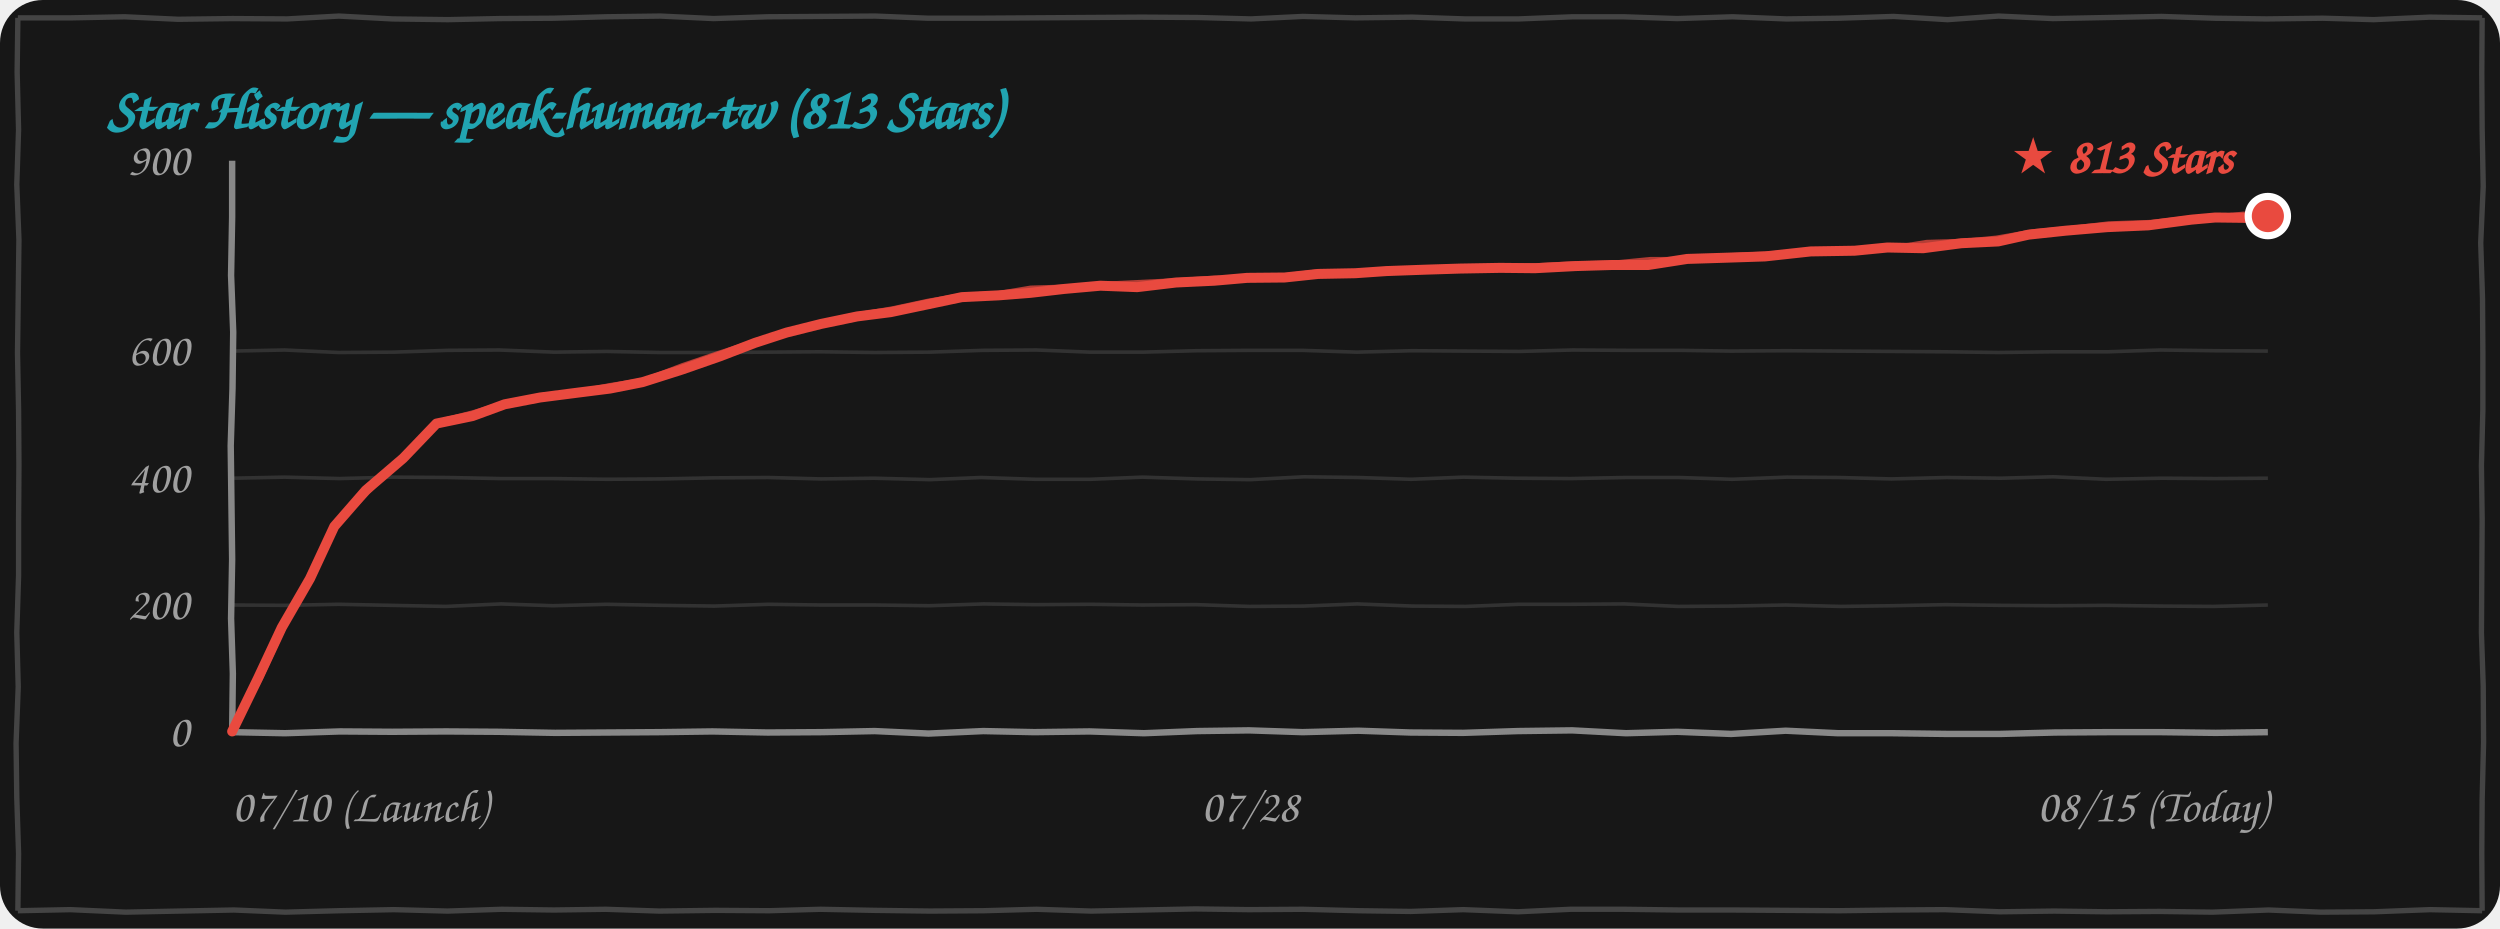
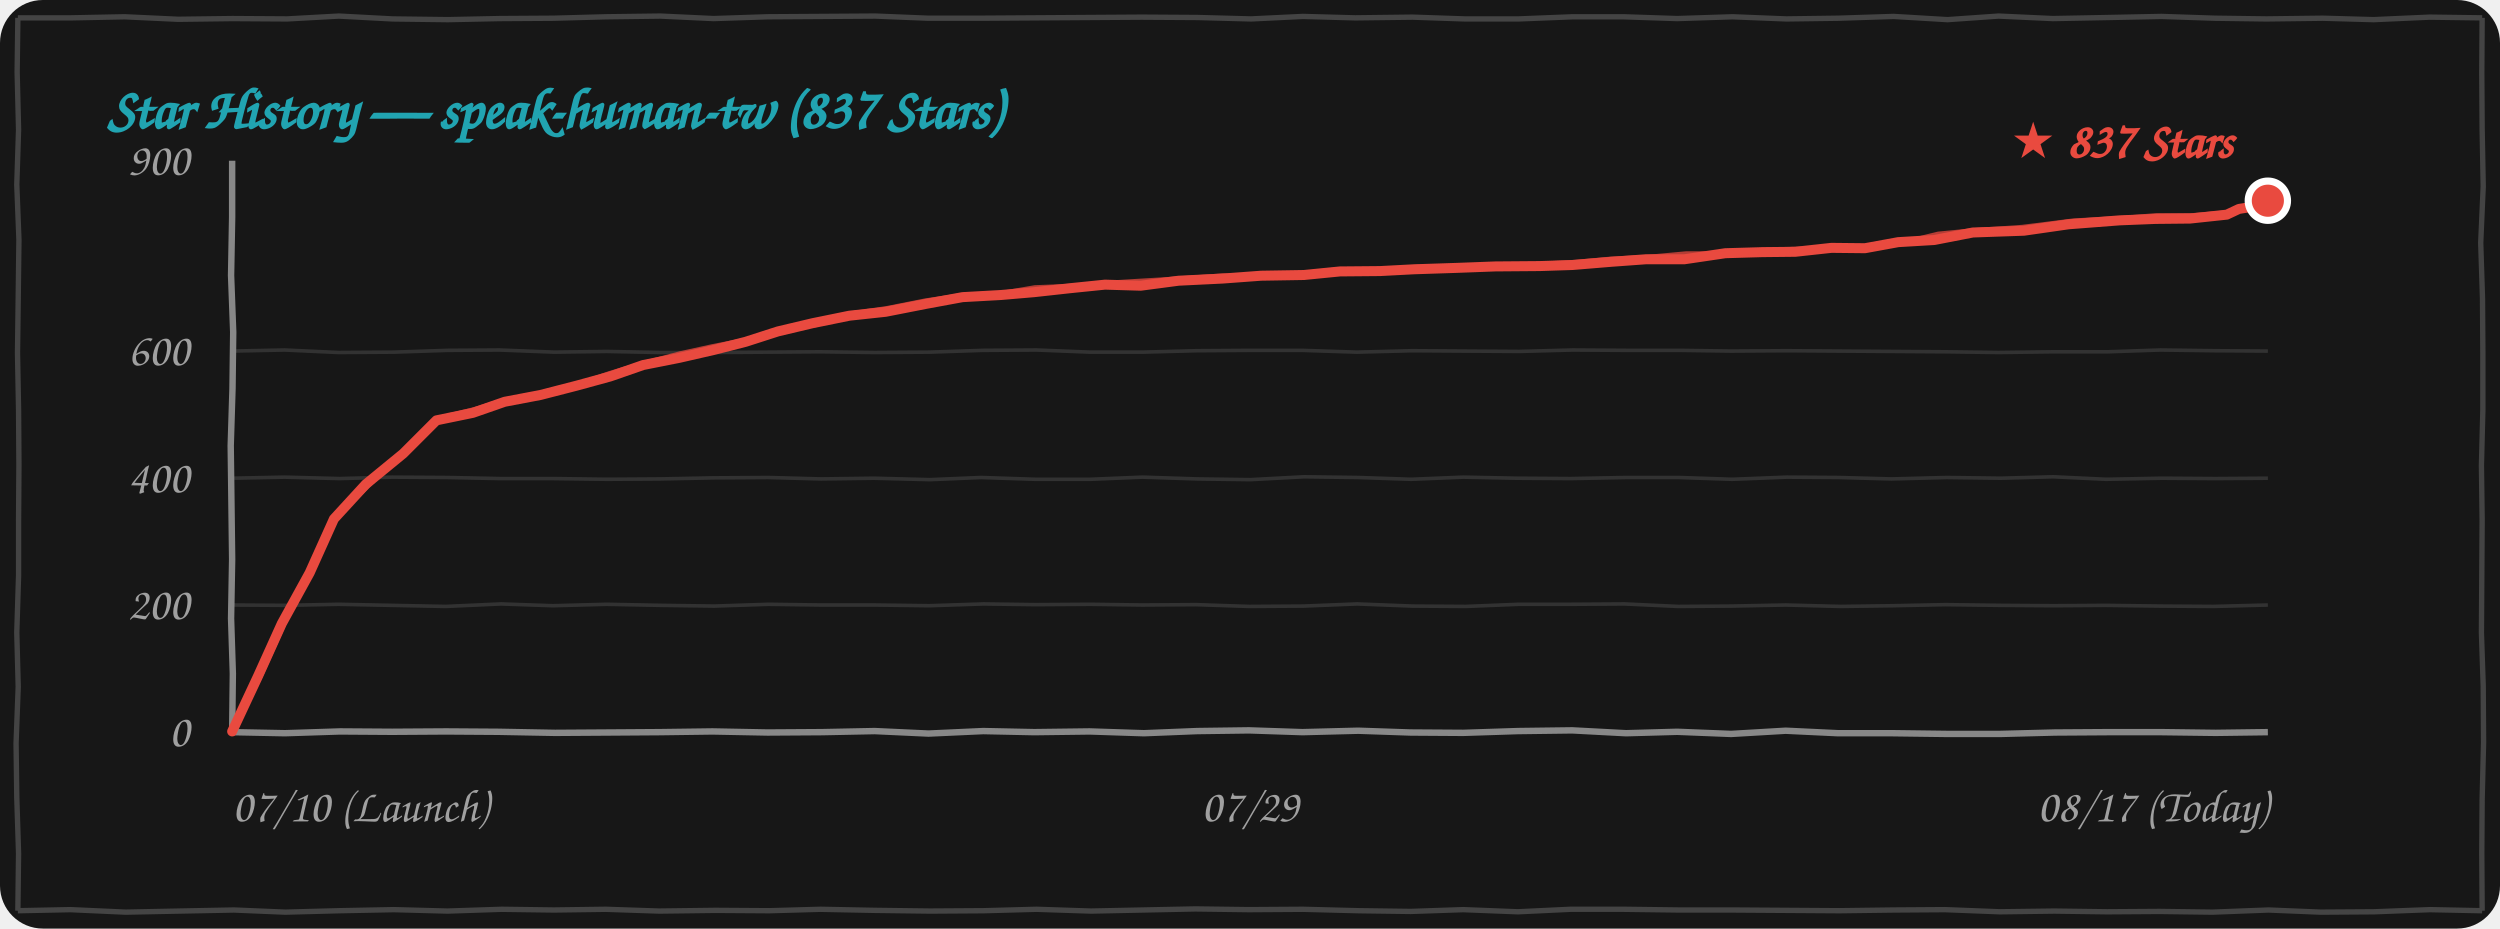
<svg xmlns="http://www.w3.org/2000/svg" width="100%" height="260" viewBox="0 0 700 260" fill="none">
  <style>
    .bg { fill: #171717; }
    .border-line { stroke: #444444; stroke-width: 1.5; fill: none; }
    .grid-line { stroke: rgba(255, 255, 255, 0.12); stroke-width: 1; fill: none; }
    .axis-line { stroke: #888888; stroke-width: 1.8; fill: none; }
    .text-font { font-family: "Comic Sans MS", "Chalkboard SE", "Comic Neue", "Caveat", cursive, sans-serif; }
    .text-muted { fill: #A0A0A0; font-size: 13px; }
    .text-title { fill: #21A4B1; font-size: 16px; font-weight: bold; }
    .text-tag { fill: #E94A3F; font-size: 14px; font-weight: bold; }
    .curve-main { stroke: #E94A3F; stroke-width: 2.8; fill: none; stroke-linecap: round; stroke-linejoin: round; }
    .curve-sub { stroke: #E94A3F; stroke-width: 1.5; opacity: 0.75; fill: none; stroke-linecap: round; stroke-linejoin: round; }

    @media (prefers-color-scheme: light) {
      .bg { fill: #FDFDFD; }
      .border-line { stroke: #222222; }
      .grid-line { stroke: rgba(0, 0, 0, 0.1); }
      .axis-line { stroke: #333333; }
      .text-muted { fill: #555555; }
    }
  </style>
  <rect width="700" height="260" rx="12" class="bg" />
  <path d="M 5.0,5.0 L 19.9,5.0 L 34.9,4.7 L 49.9,5.4 L 65.1,5.2 L 80.4,5.3 L 94.9,4.5 L 109.9,5.3 L 125.4,5.5 L 139.9,5.2 L 155.0,5.1 L 169.7,4.7 L 184.9,4.5 L 199.8,5.2 L 214.9,4.7 L 230.0,4.6 L 245.1,4.5 L 259.9,5.1 L 274.5,5.1 L 289.6,5.0 L 304.6,4.9 L 319.7,4.8 L 335.3,4.9 L 350.3,5.3 L 364.8,4.6 L 379.5,5.0 L 395.5,4.8 L 410.2,5.3 L 425.2,5.3 L 440.4,4.7 L 454.5,4.7 L 469.6,5.2 L 485.1,4.7 L 500.2,5.3 L 514.7,5.1 L 530.2,4.6 L 545.3,5.5 L 559.6,4.5 L 574.8,5.2 L 590.5,4.9 L 605.2,4.6 L 620.2,5.1 L 634.6,5.3 L 650.4,5.1 L 664.6,5.5 L 680.3,4.8 L 695.0,5.0 M 695.0,5.0 L 694.9,20.5 L 695.0,36.1 L 695.3,52.2 L 694.6,68.0 L 695.1,83.5 L 695.2,98.7 L 695.2,114.8 L 694.8,130.3 L 695.0,145.6 L 694.9,161.5 L 694.8,177.2 L 695.3,192.1 L 695.4,207.9 L 695.0,223.9 L 694.9,238.9 L 695.0,255.0 M 695.0,255.0 L 680.4,254.7 L 664.7,255.3 L 649.8,255.4 L 635.2,254.8 L 619.5,255.4 L 604.6,255.2 L 590.0,255.3 L 575.2,255.1 L 560.0,255.3 L 544.6,254.7 L 530.2,254.8 L 515.1,255.0 L 500.0,254.9 L 485.2,254.8 L 470.2,254.8 L 454.8,254.6 L 439.7,254.6 L 425.0,255.3 L 409.7,254.7 L 395.0,255.2 L 380.5,255.0 L 364.8,254.6 L 349.7,254.7 L 334.7,254.5 L 320.0,254.8 L 305.5,255.1 L 290.2,254.6 L 275.4,255.0 L 260.4,255.1 L 245.0,254.9 L 229.7,254.6 L 215.4,255.0 L 200.3,254.9 L 184.6,255.1 L 169.6,254.6 L 155.1,254.8 L 140.5,254.6 L 125.3,255.1 L 110.3,254.7 L 95.0,255.0 L 79.9,255.4 L 65.5,254.8 L 50.1,255.1 L 35.2,255.4 L 19.7,254.7 L 5.0,255.0 M 5.0,255.0 L 5.2,239.0 L 4.7,223.3 L 4.5,208.1 L 5.1,192.3 L 4.7,177.1 L 5.2,161.2 L 5.2,146.0 L 5.3,130.1 L 5.2,114.8 L 4.9,98.8 L 5.1,83.5 L 5.3,67.1 L 4.7,51.7 L 5.2,36.3 L 4.8,20.2 L 5.0,5.0" class="border-line" />
-   <text x="30" y="36" class="text-font text-title">Star History — speak-human-tw (813 Stars)</text>
+   <text x="30" y="36" class="text-font text-title">Star History — speak-human-tw (837 Stars)</text>
  <path d="M 65.0,169.4 L 79.9,169.5 L 94.8,169.2 L 109.7,169.5 L 124.8,169.8 L 140.3,169.1 L 154.8,169.6 L 169.8,169.2 L 185.3,169.5 L 200.0,169.7 L 215.2,169.2 L 229.7,169.4 L 244.9,169.4 L 260.2,169.6 L 275.4,169.1 L 289.9,169.3 L 305.3,169.2 L 319.8,169.4 L 334.9,169.3 L 349.8,169.8 L 365.0,169.7 L 380.0,169.1 L 395.4,169.7 L 410.4,169.8 L 425.3,169.2 L 440.0,169.2 L 454.9,169.1 L 469.9,169.8 L 484.8,169.7 L 500.0,169.4 L 515.4,169.8 L 530.0,169.6 L 544.7,169.3 L 560.4,169.5 L 575.0,169.6 L 589.6,169.5 L 605.0,169.7 L 619.7,169.8 L 635.0,169.4" class="grid-line" />
  <path d="M 65.0,133.9 L 79.7,133.6 L 95.1,134.0 L 109.8,133.6 L 125.3,133.7 L 140.1,134.0 L 154.9,134.0 L 170.0,134.2 L 184.8,134.1 L 199.8,133.8 L 215.1,133.7 L 229.9,134.1 L 244.7,133.9 L 260.4,134.3 L 274.7,133.7 L 289.8,134.2 L 305.3,134.2 L 319.9,133.6 L 335.3,134.1 L 350.1,134.3 L 365.1,133.5 L 380.3,133.7 L 395.1,134.2 L 409.7,133.6 L 424.7,133.9 L 439.8,134.0 L 455.2,133.7 L 470.1,133.7 L 485.0,134.2 L 500.3,133.6 L 514.9,133.7 L 529.6,134.1 L 545.1,133.7 L 560.2,133.9 L 574.9,133.5 L 589.7,134.2 L 605.3,133.9 L 620.3,134.0 L 635.0,133.9" class="grid-line" />
  <path d="M 65.0,98.3 L 79.7,98.0 L 94.8,98.7 L 110.2,98.6 L 125.3,98.1 L 139.8,98.0 L 155.2,98.6 L 169.9,98.4 L 184.7,98.7 L 200.3,98.7 L 215.2,98.6 L 229.6,98.5 L 244.9,98.7 L 260.2,98.6 L 275.2,98.1 L 290.2,98.0 L 305.3,98.6 L 319.8,98.6 L 335.0,98.2 L 350.2,98.1 L 364.6,98.1 L 379.9,98.6 L 395.4,98.2 L 410.1,98.3 L 425.4,98.4 L 440.4,98.0 L 455.4,98.1 L 470.4,98.1 L 484.7,98.3 L 500.2,98.2 L 515.1,98.3 L 529.9,98.4 L 544.8,98.5 L 559.6,98.7 L 575.0,98.5 L 590.2,98.5 L 604.9,98.0 L 620.1,98.2 L 635.0,98.3" class="grid-line" />
  <path d="M 65.0,205.0 L 79.8,205.3 L 95.2,204.8 L 109.8,204.9 L 124.9,204.8 L 139.6,204.9 L 155.4,205.2 L 170.4,205.1 L 184.8,205.0 L 199.5,204.8 L 214.9,205.1 L 230.2,205.0 L 244.9,204.7 L 260.0,205.4 L 275.3,204.7 L 289.6,205.0 L 305.1,204.8 L 320.3,205.3 L 335.2,204.7 L 349.7,204.5 L 364.7,205.0 L 380.3,204.6 L 394.9,205.1 L 409.7,205.2 L 425.0,204.7 L 440.2,204.5 L 455.3,205.3 L 469.6,204.9 L 484.7,205.5 L 500.0,204.6 L 514.7,205.3 L 530.0,205.3 L 545.2,205.5 L 560.1,205.5 L 575.4,205.1 L 590.2,205.0 L 605.3,205.0 L 620.4,205.2 L 635.0,205.0" class="axis-line" />
  <path d="M 65.0,45.0 L 65.0,60.8 L 64.7,77.1 L 65.3,93.0 L 65.1,108.8 L 64.6,124.8 L 64.8,140.8 L 65.0,156.6 L 64.7,173.2 L 65.2,188.6 L 65.0,205.0" class="axis-line" />
  <text x="53" y="209.0" class="text-font text-muted" text-anchor="end">0</text>
  <text x="53" y="173.4" class="text-font text-muted" text-anchor="end">200</text>
  <text x="53" y="137.9" class="text-font text-muted" text-anchor="end">400</text>
  <text x="53" y="102.3" class="text-font text-muted" text-anchor="end">600</text>
  <text x="53" y="49.0" class="text-font text-muted" text-anchor="end">900</text>
  <text x="65" y="230" class="text-font text-muted" text-anchor="start">07/10 (Launch)</text>
-   <text x="350" y="230" class="text-font text-muted" text-anchor="middle">07/28</text>
-   <text x="635" y="230" class="text-font text-muted" text-anchor="end">08/15 (Today)</text>
-   <path d="M 65.0,204.8 L 72.3,189.8 L 78.9,175.7 L 86.8,162.0 L 93.6,147.4 M 93.6,147.4 L 102.4,137.3 L 112.9,128.3 L 122.2,118.6 M 122.2,118.6 L 132.3,116.5 L 141.3,113.2 L 151.2,111.3 M 151.2,111.3 L 161.3,110.0 L 170.8,108.8 L 179.9,107.0 M 179.9,107.0 L 190.9,103.5 L 201.5,99.8 L 211.4,96.0 M 211.4,96.0 L 220.3,93.1 L 229.9,90.7 L 240.0,88.6 M 240.0,88.6 L 249.4,87.4 L 259.8,85.2 L 269.3,83.2 M 269.3,83.2 L 279.6,82.7 L 288.5,82.0 L 298.0,80.9 M 298.0,80.9 L 308.1,80.0 L 318.4,80.4 L 329.3,79.1 M 329.3,79.1 L 340.0,78.6 L 349.2,77.8 L 359.7,77.7 M 359.7,77.7 L 369.1,76.7 L 379.5,76.5 L 388.2,75.9 M 388.2,75.9 L 399.3,75.5 L 408.8,75.2 L 420.1,75.0 M 420.1,75.0 L 429.8,75.1 L 441.2,74.5 L 451.3,74.2 M 451.3,74.2 L 461.5,74.2 L 472.4,72.5 L 482.0,72.2 M 482.0,72.2 L 494.2,71.8 L 507.0,70.4 L 519.3,70.2 M 519.3,70.2 L 528.5,69.3 L 538.5,69.5 L 549.2,68.1 M 549.2,68.1 L 559.5,67.6 L 568.0,65.7 L 578.3,64.6 M 578.3,64.6 L 590.0,63.6 L 601.5,63.1 L 613.6,61.5 M 613.6,61.5 L 620.3,60.9 L 628.6,61.0 L 635.0,60.5" class="curve-main" />
-   <path d="M 65.5,204.3 L 73.1,189.5 L 79.7,175.1 L 86.6,161.3 L 94.1,146.9 M 94.1,146.9 L 103.3,137.4 L 113.5,127.2 L 122.7,118.1 M 122.7,118.1 L 132.8,115.5 L 141.6,112.8 L 151.7,110.8 M 151.7,110.8 L 161.3,109.9 L 170.7,108.0 L 180.4,106.5 M 180.4,106.5 L 191.1,102.4 L 201.1,99.0 L 211.9,95.5 M 211.9,95.5 L 221.6,92.9 L 230.8,90.2 L 240.5,88.1 M 240.5,88.1 L 249.9,86.5 L 259.7,84.4 L 269.8,82.7 M 269.8,82.7 L 279.7,82.2 L 288.6,80.7 L 298.5,80.4 M 298.5,80.4 L 309.3,79.6 L 319.5,79.1 L 329.8,78.6 M 329.8,78.6 L 340.0,77.9 L 350.2,78.1 L 360.2,77.2 M 360.2,77.2 L 369.3,76.1 L 378.8,76.2 L 388.7,75.4 M 388.7,75.4 L 399.9,75.2 L 410.5,75.2 L 420.6,74.5 M 420.6,74.5 L 430.8,74.4 L 441.0,73.9 L 451.8,73.7 M 451.8,73.7 L 462.0,72.7 L 472.7,72.7 L 482.5,71.7 M 482.5,71.7 L 495.2,71.1 L 507.7,70.4 L 519.8,69.7 M 519.8,69.7 L 530.2,69.4 L 539.5,67.9 L 549.7,67.6 M 549.7,67.6 L 559.0,66.7 L 569.4,64.9 L 578.8,64.1 M 578.8,64.1 L 590.5,62.7 L 602.4,62.3 L 614.1,61.0 M 614.1,61.0 L 621.2,60.7 L 628.0,60.0 L 635.5,60.0" class="curve-sub" />
-   <circle cx="635.0" cy="60.5" r="5.5" fill="#E94A3F" stroke="#FFFFFF" stroke-width="2" />
-   <text x="625.0" y="48.5" class="text-font text-tag" text-anchor="end">★ 813 Stars</text>
+   <text x="350" y="230" class="text-font text-muted" text-anchor="middle">07/29</text>
+   <text x="635" y="230" class="text-font text-muted" text-anchor="end">08/17 (Today)</text>
+   <path d="M 65.0,204.8 L 72.3,189.2 L 78.9,174.6 L 86.7,160.4 L 93.5,145.3 M 93.5,145.3 L 102.4,135.6 L 112.9,127.0 L 122.2,117.7 M 122.2,117.7 L 132.4,115.6 L 141.3,112.5 L 151.3,110.6 M 151.3,110.6 L 161.4,108.0 L 170.9,105.4 L 180.1,102.2 M 180.1,102.2 L 190.2,100.2 L 199.8,98.0 L 208.8,95.7 M 208.8,95.7 L 217.8,92.8 L 227.5,90.5 L 237.8,88.4 M 237.8,88.4 L 248.0,87.3 L 259.2,85.1 L 269.5,83.2 M 269.5,83.2 L 280.3,82.6 L 289.6,81.8 L 299.6,80.7 M 299.6,80.7 L 309.4,79.7 L 319.4,80.0 L 330.0,78.6 M 330.0,78.6 L 342.3,78.0 L 353.1,77.2 L 365.1,77.0 M 365.1,77.0 L 375.2,76.0 L 386.4,75.9 L 395.9,75.4 M 395.9,75.4 L 408.1,75.0 L 418.7,74.6 L 431.1,74.5 M 431.1,74.5 L 440.3,74.2 L 451.2,73.3 L 460.8,72.6 M 460.8,72.6 L 471.6,72.6 L 483.1,70.9 L 493.4,70.6 M 493.4,70.6 L 502.7,70.5 L 512.8,69.4 L 522.2,69.5 M 522.2,69.5 L 531.5,67.8 L 541.6,67.2 L 552.4,65.1 M 552.4,65.1 L 566.7,64.6 L 579.2,62.8 L 593.5,61.7 M 593.5,61.7 L 603.5,61.3 L 613.2,61.2 L 623.5,60.1 M 623.5,60.1 L 626.9,58.5 L 631.9,57.7 L 635.0,56.2" class="curve-main" />
+   <path d="M 65.5,204.3 L 73.0,189.0 L 79.7,174.1 L 86.6,159.7 L 94.0,144.8 M 94.0,144.8 L 103.3,135.7 L 113.5,125.9 L 122.7,117.2 M 122.7,117.2 L 132.9,114.7 L 141.7,112.0 L 151.8,110.1 M 151.8,110.1 L 161.4,107.8 L 170.8,104.6 L 180.6,101.7 M 180.6,101.7 L 190.4,99.1 L 199.5,97.1 L 209.3,95.2 M 209.3,95.2 L 219.1,92.6 L 228.5,90.0 L 238.3,87.9 M 238.3,87.9 L 248.5,86.4 L 259.1,84.3 L 270.0,82.7 M 270.0,82.7 L 280.4,82.2 L 289.8,80.6 L 300.1,80.2 M 300.1,80.2 L 310.6,79.3 L 320.5,78.7 L 330.5,78.1 M 330.5,78.1 L 342.3,77.3 L 354.0,77.5 L 365.6,76.5 M 365.6,76.5 L 375.5,75.5 L 385.8,75.6 L 396.4,74.9 M 396.4,74.9 L 408.7,74.6 L 420.4,74.7 L 431.6,74.0 M 431.6,74.0 L 441.2,73.5 L 451.0,72.6 L 461.3,72.1 M 461.3,72.1 L 472.2,71.1 L 483.5,71.1 L 493.9,70.1 M 493.9,70.1 L 503.8,69.8 L 513.4,69.4 L 522.7,69.0 M 522.7,69.0 L 533.2,67.9 L 542.7,65.6 L 552.9,64.6 M 552.9,64.6 L 566.2,63.7 L 580.6,61.9 L 594.0,61.2 M 594.0,61.2 L 604.0,60.4 L 614.1,60.4 L 624.0,59.6 M 624.0,59.6 L 627.8,58.3 L 631.3,56.7 L 635.5,55.7" class="curve-sub" />
+   <circle cx="635.0" cy="56.2" r="5.5" fill="#E94A3F" stroke="#FFFFFF" stroke-width="2" />
+   <text x="625.0" y="44.2" class="text-font text-tag" text-anchor="end">★ 837 Stars</text>
</svg>
